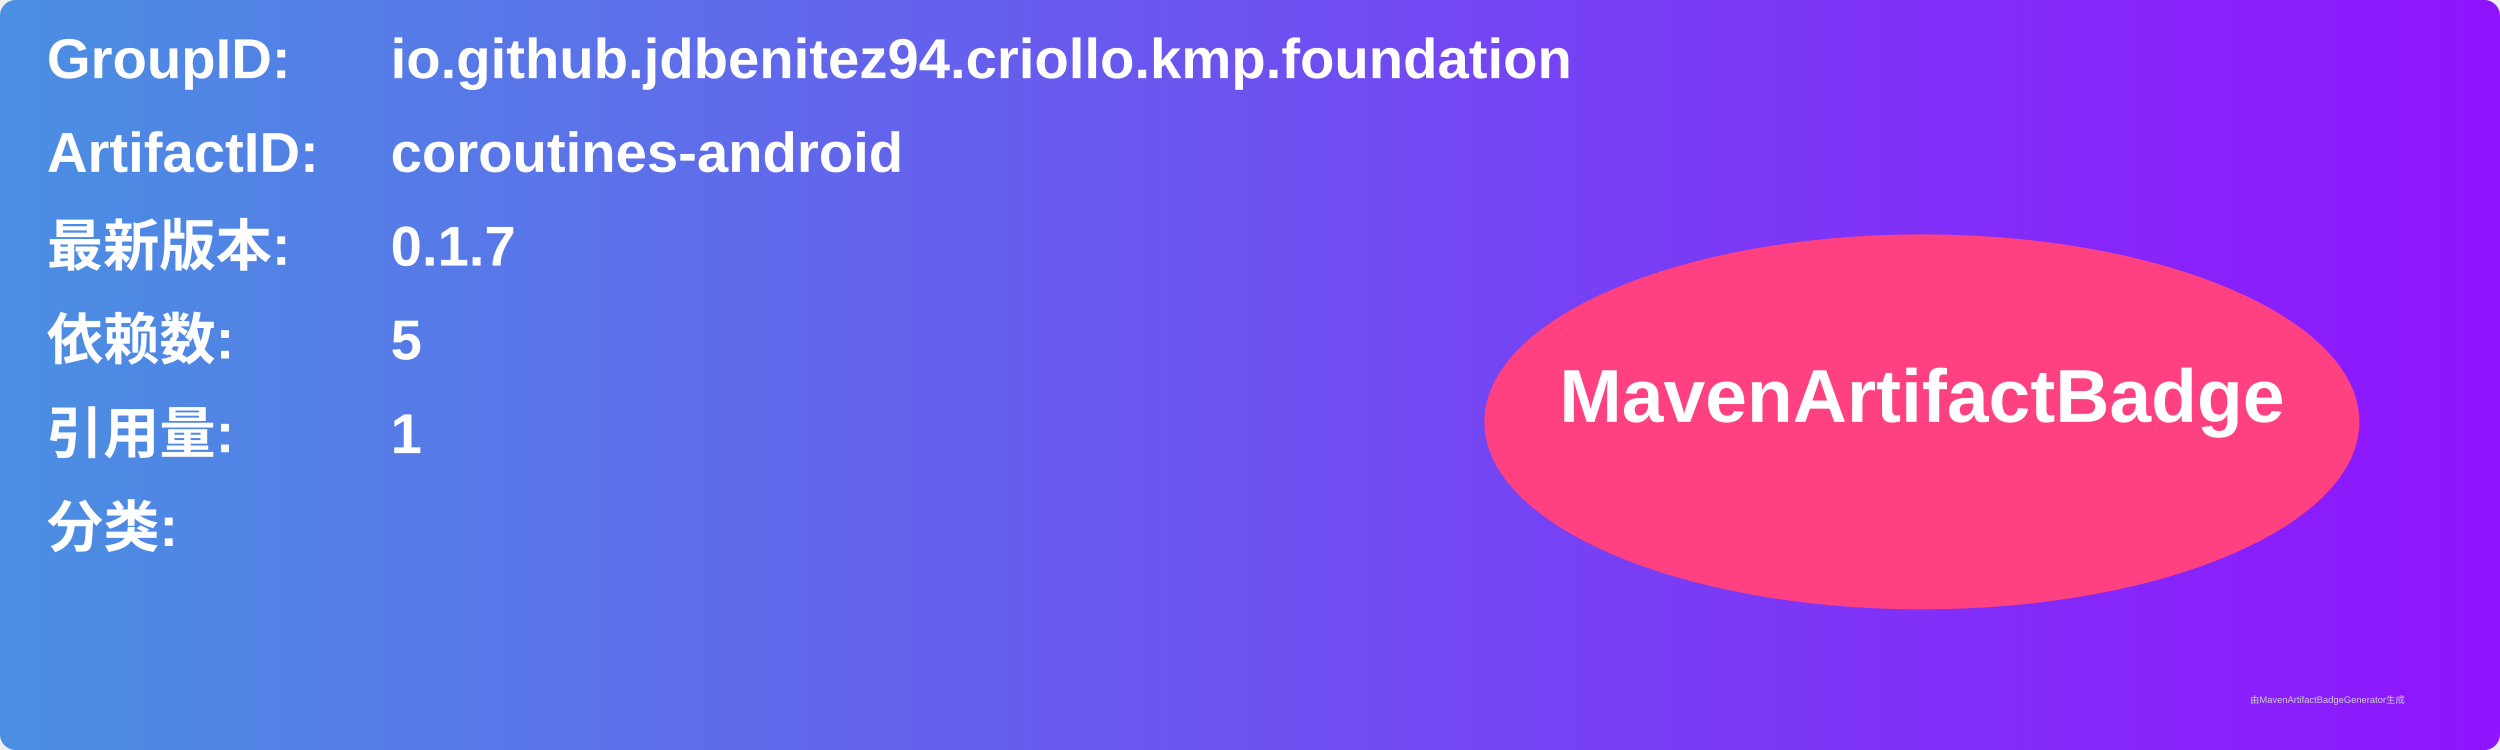
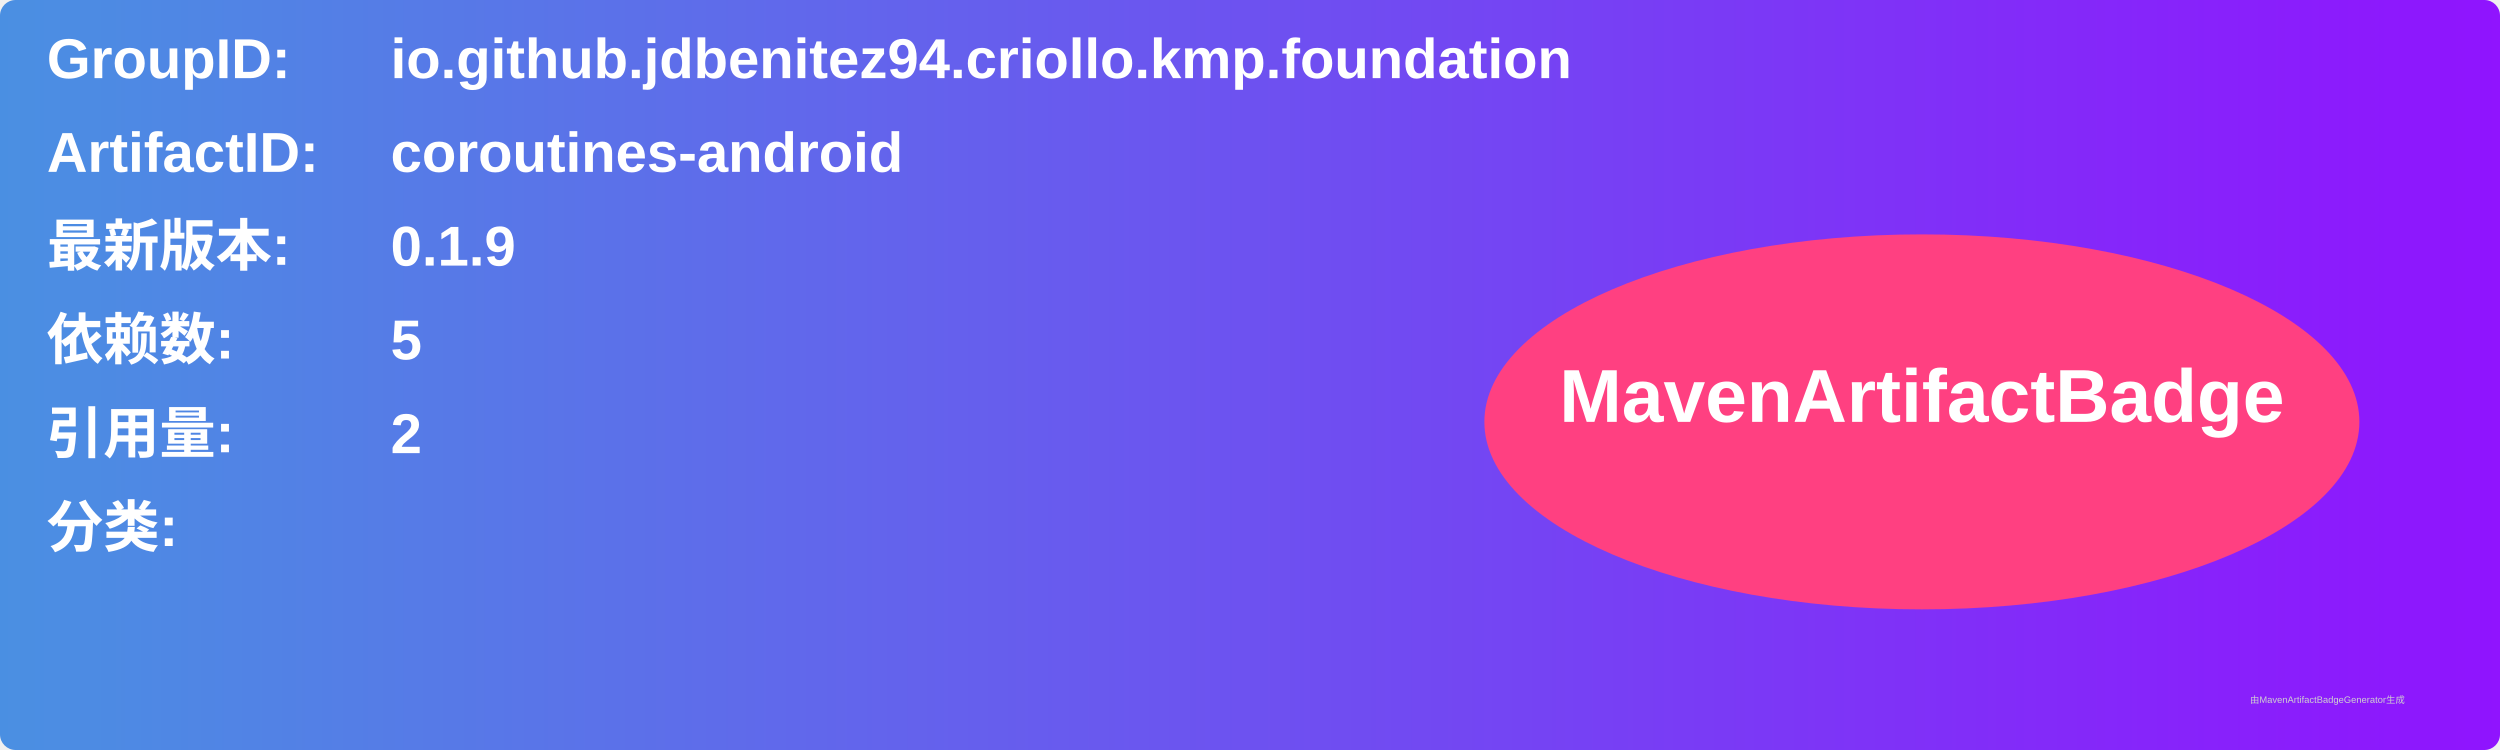
<svg xmlns="http://www.w3.org/2000/svg" width="800" height="240" viewBox="0 0 800 240">
  <linearGradient id="grad" x1="0%" y1="0%" x2="100%" y2="0%">
    <stop offset="0%" stop-color="#4a90e2" />
    <stop offset="100%" stop-color="#9013fe" />
  </linearGradient>
  <rect width="100%" height="100%" rx="5" ry="5" fill="url(#grad)" />
  <g transform="translate(15, 15)">
    <text x="0" y="10" font-family="Arial" font-size="18" fill="white" font-weight="bold" width="260">GroupID:</text>
    <text x="110" y="10" font-family="Arial" font-size="18" fill="white" font-weight="bold" width="460">io.github.jdbenitez94.criollo.kmp.foundation</text>
    <text x="0" y="40" font-family="Arial" font-size="18" fill="white" font-weight="bold" width="260">ArtifactID:</text>
    <text x="110" y="40" font-family="Arial" font-size="18" fill="white" font-weight="bold" width="460">coroutines-android</text>
    <text x="0" y="70" font-family="Arial" font-size="18" fill="white" font-weight="bold">最新版本:</text>
    <text x="110" y="70" font-family="Arial" font-size="18" fill="white" font-weight="bold">
-       <tspan font-weight="bold">0.1.7</tspan>
+       <tspan font-weight="bold">0.1.9</tspan>
    </text>
    <text x="0" y="100" font-family="Arial" font-size="18" fill="white" font-weight="bold">依赖数: </text>
    <text x="110" y="100" font-family="Arial" font-size="18" fill="white">
      <tspan font-weight="bold">5</tspan>
    </text>
    <text x="0" y="130" font-family="Arial" font-size="18" fill="white" font-weight="bold">引用量: </text>
    <text x="110" y="130" font-family="Arial" font-size="18" fill="white">
-       <tspan font-weight="bold">1</tspan>
+       <tspan font-weight="bold">2</tspan>
    </text>
    <text x="0" y="160" font-family="Arial" font-size="18" fill="white" font-weight="bold">分类:</text>
    <text x="10" y="190" font-family="Arial" font-size="10" fill="white">
      <tspan font-weight="bold" />
    </text>
    <ellipse cx="600" cy="120" rx="140" ry="60" fill="#ff4081" />
    <text x="600" y="120" text-anchor="middle" font-family="Arial" font-size="24" fill="white" font-weight="bold">MavenArtifactBadge</text>
  </g>
  <text x="720" y="225" font-family="Arial" font-size="3" fill="#d0d0d0">由MavenArtifactBadgeGenerator生成</text>
</svg>
